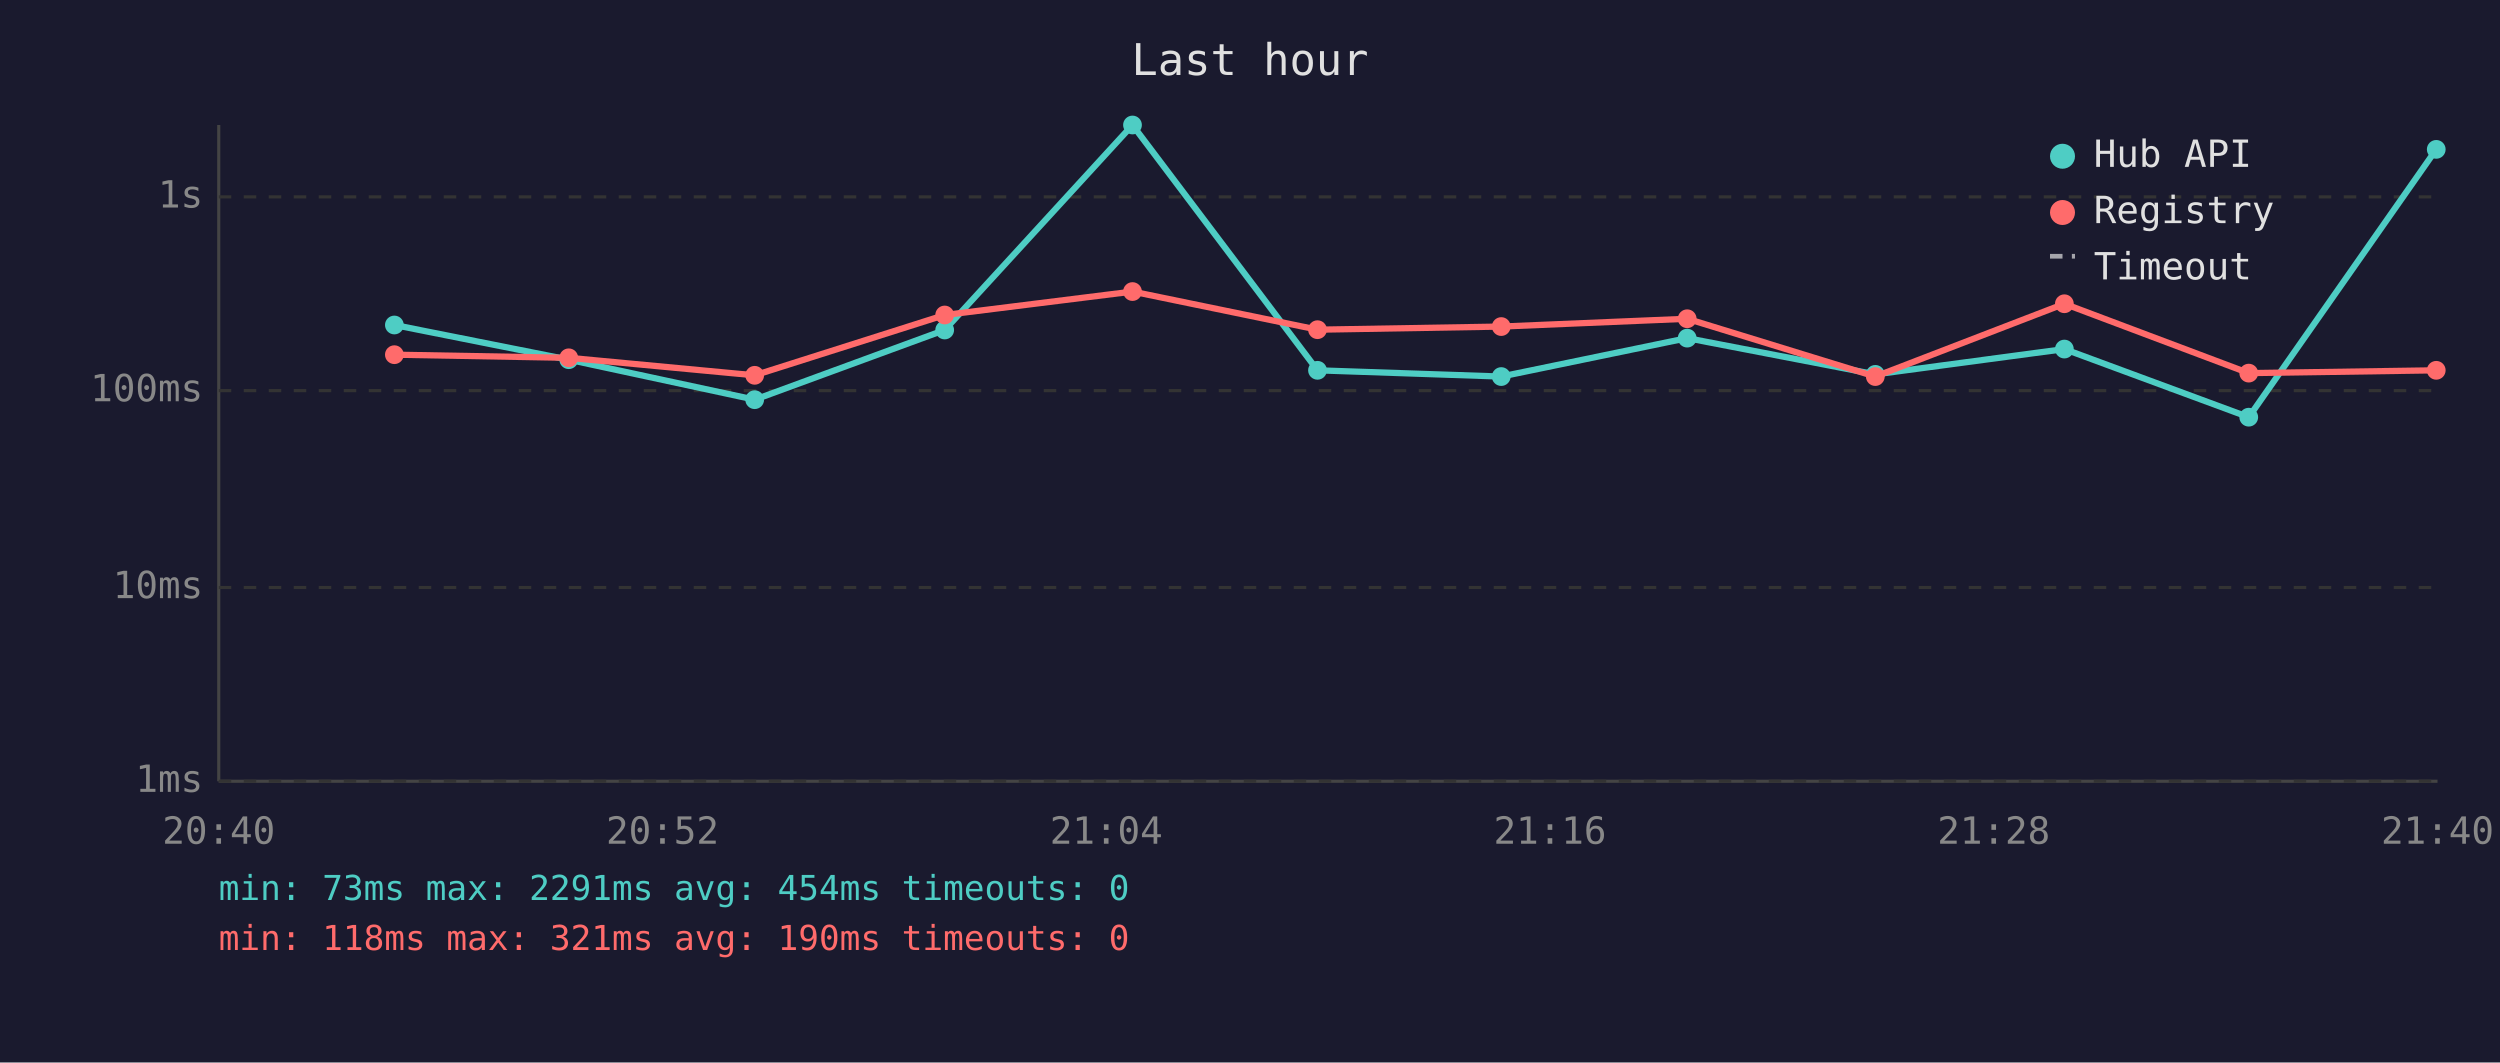
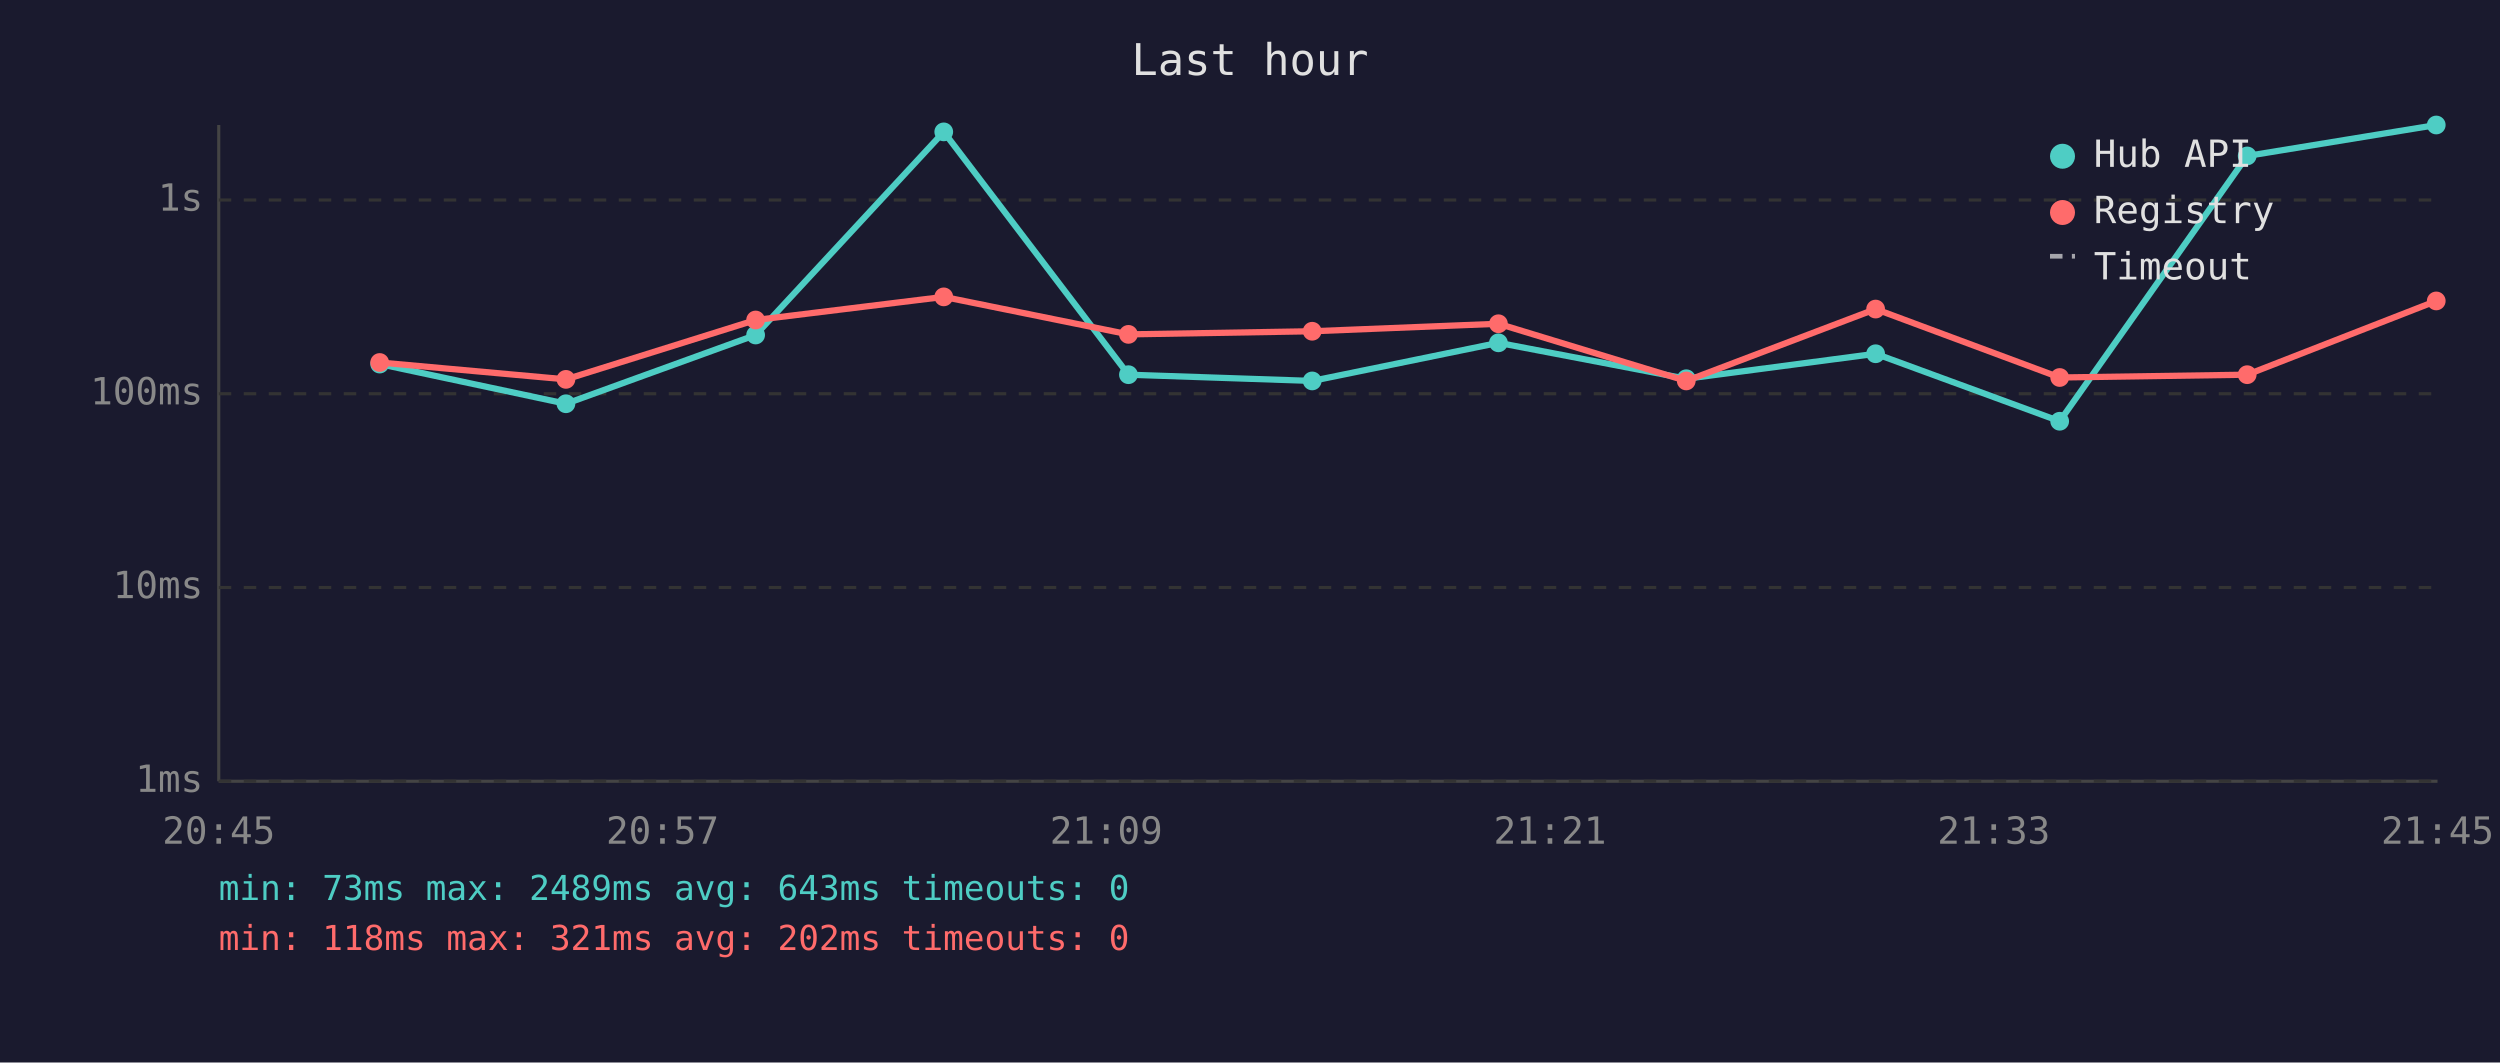
<svg xmlns="http://www.w3.org/2000/svg" viewBox="0 0 800 340" font-family="monospace" font-size="12">
  <rect width="800" height="340" fill="#1a1a2e" />
  <text x="400" y="24" fill="#e0e0e0" font-size="14" text-anchor="middle">Last hour</text>
  <line x1="70" y1="40" x2="70" y2="250" stroke="#444" stroke-width="1" />
  <line x1="70" y1="250" x2="780" y2="250" stroke="#444" stroke-width="1" />
  <line x1="70" y1="250" x2="780" y2="250" stroke="#333" stroke-width="1" stroke-dasharray="4" />
  <text x="65" y="250" fill="#888" text-anchor="end" dominant-baseline="middle">1ms</text>
  <line x1="70" y1="188" x2="780" y2="188" stroke="#333" stroke-width="1" stroke-dasharray="4" />
  <text x="65" y="188" fill="#888" text-anchor="end" dominant-baseline="middle">10ms</text>
-   <line x1="70" y1="125" x2="780" y2="125" stroke="#333" stroke-width="1" stroke-dasharray="4" />
-   <text x="65" y="125" fill="#888" text-anchor="end" dominant-baseline="middle">100ms</text>
-   <line x1="70" y1="63" x2="780" y2="63" stroke="#333" stroke-width="1" stroke-dasharray="4" />
-   <text x="65" y="63" fill="#888" text-anchor="end" dominant-baseline="middle">1s</text>
-   <text x="70" y="270" fill="#888" text-anchor="middle">20:40</text>
-   <text x="212" y="270" fill="#888" text-anchor="middle">20:52</text>
-   <text x="354" y="270" fill="#888" text-anchor="middle">21:04</text>
-   <text x="496" y="270" fill="#888" text-anchor="middle">21:16</text>
-   <text x="638" y="270" fill="#888" text-anchor="middle">21:28</text>
-   <text x="780" y="270" fill="#888" text-anchor="middle">21:40</text>
-   <polyline points="126.2,104.0 182.0,115.1 241.5,127.9 302.3,105.6 362.4,40.0 421.6,118.5 480.4,120.5 539.9,108.2 600.1,119.8 660.6,111.7 719.6,133.5 779.6,47.8" fill="none" stroke="#4ecdc4" stroke-width="2" opacity="1" />
-   <circle cx="126.2" cy="104.0" r="3" fill="#4ecdc4" />
-   <circle cx="182.0" cy="115.1" r="3" fill="#4ecdc4" />
-   <circle cx="241.5" cy="127.9" r="3" fill="#4ecdc4" />
-   <circle cx="302.3" cy="105.6" r="3" fill="#4ecdc4" />
-   <circle cx="362.4" cy="40.0" r="3" fill="#4ecdc4" />
-   <circle cx="421.6" cy="118.5" r="3" fill="#4ecdc4" />
-   <circle cx="480.4" cy="120.5" r="3" fill="#4ecdc4" />
-   <circle cx="539.9" cy="108.2" r="3" fill="#4ecdc4" />
-   <circle cx="600.1" cy="119.8" r="3" fill="#4ecdc4" />
-   <circle cx="660.6" cy="111.7" r="3" fill="#4ecdc4" />
-   <circle cx="719.6" cy="133.5" r="3" fill="#4ecdc4" />
-   <circle cx="779.6" cy="47.8" r="3" fill="#4ecdc4" />
-   <polyline points="126.2,113.5 182.0,114.5 241.5,120.1 302.3,100.8 362.4,93.3 421.6,105.5 480.4,104.5 539.9,102.0 600.1,120.5 660.6,97.2 719.6,119.4 779.6,118.5" fill="none" stroke="#ff6b6b" stroke-width="2" opacity="1" />
-   <circle cx="126.2" cy="113.5" r="3" fill="#ff6b6b" />
-   <circle cx="182.0" cy="114.5" r="3" fill="#ff6b6b" />
-   <circle cx="241.5" cy="120.1" r="3" fill="#ff6b6b" />
-   <circle cx="302.3" cy="100.8" r="3" fill="#ff6b6b" />
-   <circle cx="362.4" cy="93.3" r="3" fill="#ff6b6b" />
-   <circle cx="421.6" cy="105.5" r="3" fill="#ff6b6b" />
-   <circle cx="480.4" cy="104.5" r="3" fill="#ff6b6b" />
-   <circle cx="539.9" cy="102.0" r="3" fill="#ff6b6b" />
-   <circle cx="600.1" cy="120.5" r="3" fill="#ff6b6b" />
-   <circle cx="660.6" cy="97.2" r="3" fill="#ff6b6b" />
-   <circle cx="719.6" cy="119.4" r="3" fill="#ff6b6b" />
-   <circle cx="779.6" cy="118.5" r="3" fill="#ff6b6b" />
+   <line x1="70" y1="126" x2="780" y2="126" stroke="#333" stroke-width="1" stroke-dasharray="4" />
+   <text x="65" y="126" fill="#888" text-anchor="end" dominant-baseline="middle">100ms</text>
+   <line x1="70" y1="64" x2="780" y2="64" stroke="#333" stroke-width="1" stroke-dasharray="4" />
+   <text x="65" y="64" fill="#888" text-anchor="end" dominant-baseline="middle">1s</text>
+   <text x="70" y="270" fill="#888" text-anchor="middle">20:45</text>
+   <text x="212" y="270" fill="#888" text-anchor="middle">20:57</text>
+   <text x="354" y="270" fill="#888" text-anchor="middle">21:09</text>
+   <text x="496" y="270" fill="#888" text-anchor="middle">21:21</text>
+   <text x="638" y="270" fill="#888" text-anchor="middle">21:33</text>
+   <text x="780" y="270" fill="#888" text-anchor="middle">21:45</text>
+   <polyline points="121.5,116.5 181.1,129.2 241.8,107.2 302.0,42.2 361.1,119.9 419.9,121.9 479.5,109.7 539.6,121.2 600.2,113.2 659.1,134.8 719.1,49.9 779.6,40.0" fill="none" stroke="#4ecdc4" stroke-width="2" opacity="1" />
+   <circle cx="121.5" cy="116.5" r="3" fill="#4ecdc4" />
+   <circle cx="181.1" cy="129.2" r="3" fill="#4ecdc4" />
+   <circle cx="241.8" cy="107.2" r="3" fill="#4ecdc4" />
+   <circle cx="302.0" cy="42.2" r="3" fill="#4ecdc4" />
+   <circle cx="361.1" cy="119.9" r="3" fill="#4ecdc4" />
+   <circle cx="419.9" cy="121.9" r="3" fill="#4ecdc4" />
+   <circle cx="479.5" cy="109.7" r="3" fill="#4ecdc4" />
+   <circle cx="539.6" cy="121.2" r="3" fill="#4ecdc4" />
+   <circle cx="600.2" cy="113.2" r="3" fill="#4ecdc4" />
+   <circle cx="659.1" cy="134.8" r="3" fill="#4ecdc4" />
+   <circle cx="719.1" cy="49.9" r="3" fill="#4ecdc4" />
+   <circle cx="779.6" cy="40.0" r="3" fill="#4ecdc4" />
+   <polyline points="121.5,116.0 181.1,121.4 241.8,102.4 302.0,95.0 361.1,107.0 419.9,106.0 479.5,103.6 539.6,121.9 600.2,98.9 659.1,120.8 719.1,119.9 779.6,96.3" fill="none" stroke="#ff6b6b" stroke-width="2" opacity="1" />
+   <circle cx="121.5" cy="116.0" r="3" fill="#ff6b6b" />
+   <circle cx="181.1" cy="121.4" r="3" fill="#ff6b6b" />
+   <circle cx="241.8" cy="102.4" r="3" fill="#ff6b6b" />
+   <circle cx="302.0" cy="95.0" r="3" fill="#ff6b6b" />
+   <circle cx="361.1" cy="107.0" r="3" fill="#ff6b6b" />
+   <circle cx="419.9" cy="106.0" r="3" fill="#ff6b6b" />
+   <circle cx="479.5" cy="103.6" r="3" fill="#ff6b6b" />
+   <circle cx="539.6" cy="121.9" r="3" fill="#ff6b6b" />
+   <circle cx="600.2" cy="98.9" r="3" fill="#ff6b6b" />
+   <circle cx="659.1" cy="120.8" r="3" fill="#ff6b6b" />
+   <circle cx="719.1" cy="119.9" r="3" fill="#ff6b6b" />
+   <circle cx="779.6" cy="96.3" r="3" fill="#ff6b6b" />
  <circle cx="660" cy="50" r="4" fill="#4ecdc4" />
  <text x="670" y="50" fill="#e0e0e0" dominant-baseline="middle">Hub API</text>
  <circle cx="660" cy="68" r="4" fill="#ff6b6b" />
  <text x="670" y="68" fill="#e0e0e0" dominant-baseline="middle">Registry</text>
  <line x1="656" y1="82" x2="664" y2="82" stroke="#e0e0e0" stroke-width="1.5" stroke-dasharray="4,3" opacity="0.7" />
  <text x="670" y="86" fill="#e0e0e0" dominant-baseline="middle">Timeout</text>
-   <text x="70" y="288" fill="#4ecdc4" font-size="11">min: 73ms  max: 2291ms  avg: 454ms  timeouts: 0</text>
-   <text x="70" y="304" fill="#ff6b6b" font-size="11">min: 118ms  max: 321ms  avg: 190ms  timeouts: 0</text>
+   <text x="70" y="288" fill="#4ecdc4" font-size="11">min: 73ms  max: 2489ms  avg: 643ms  timeouts: 0</text>
+   <text x="70" y="304" fill="#ff6b6b" font-size="11">min: 118ms  max: 321ms  avg: 202ms  timeouts: 0</text>
</svg>
